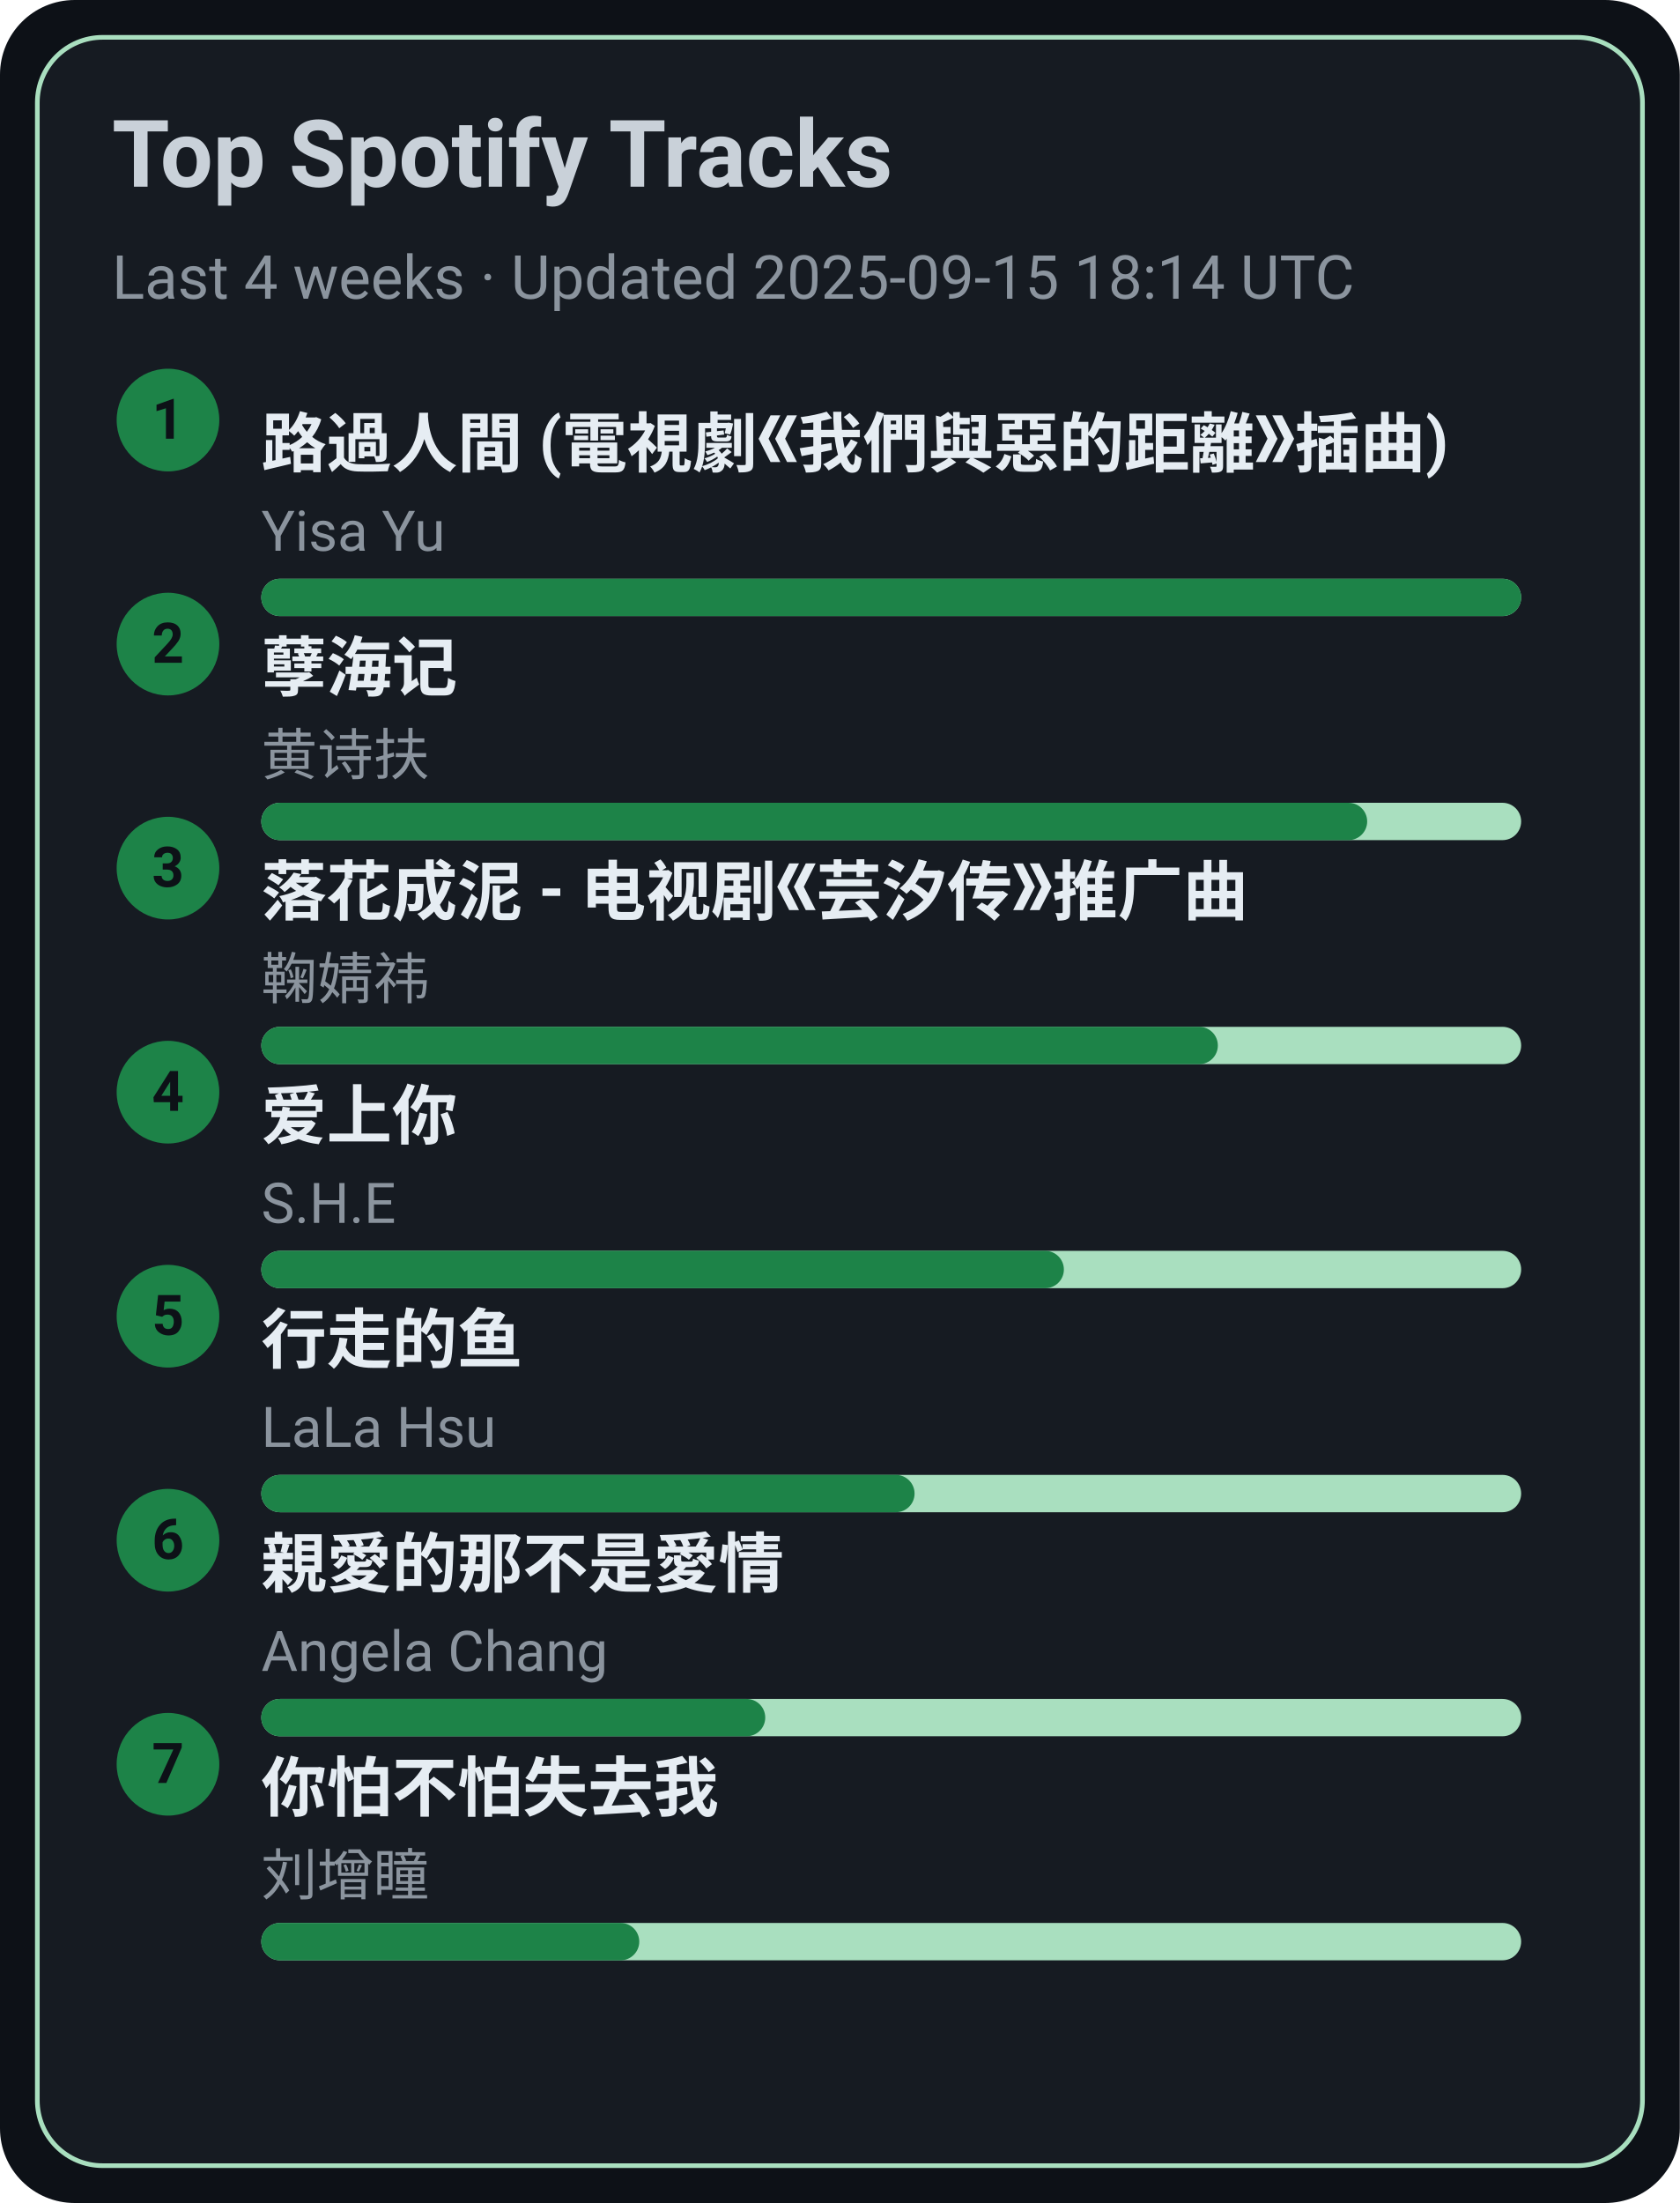
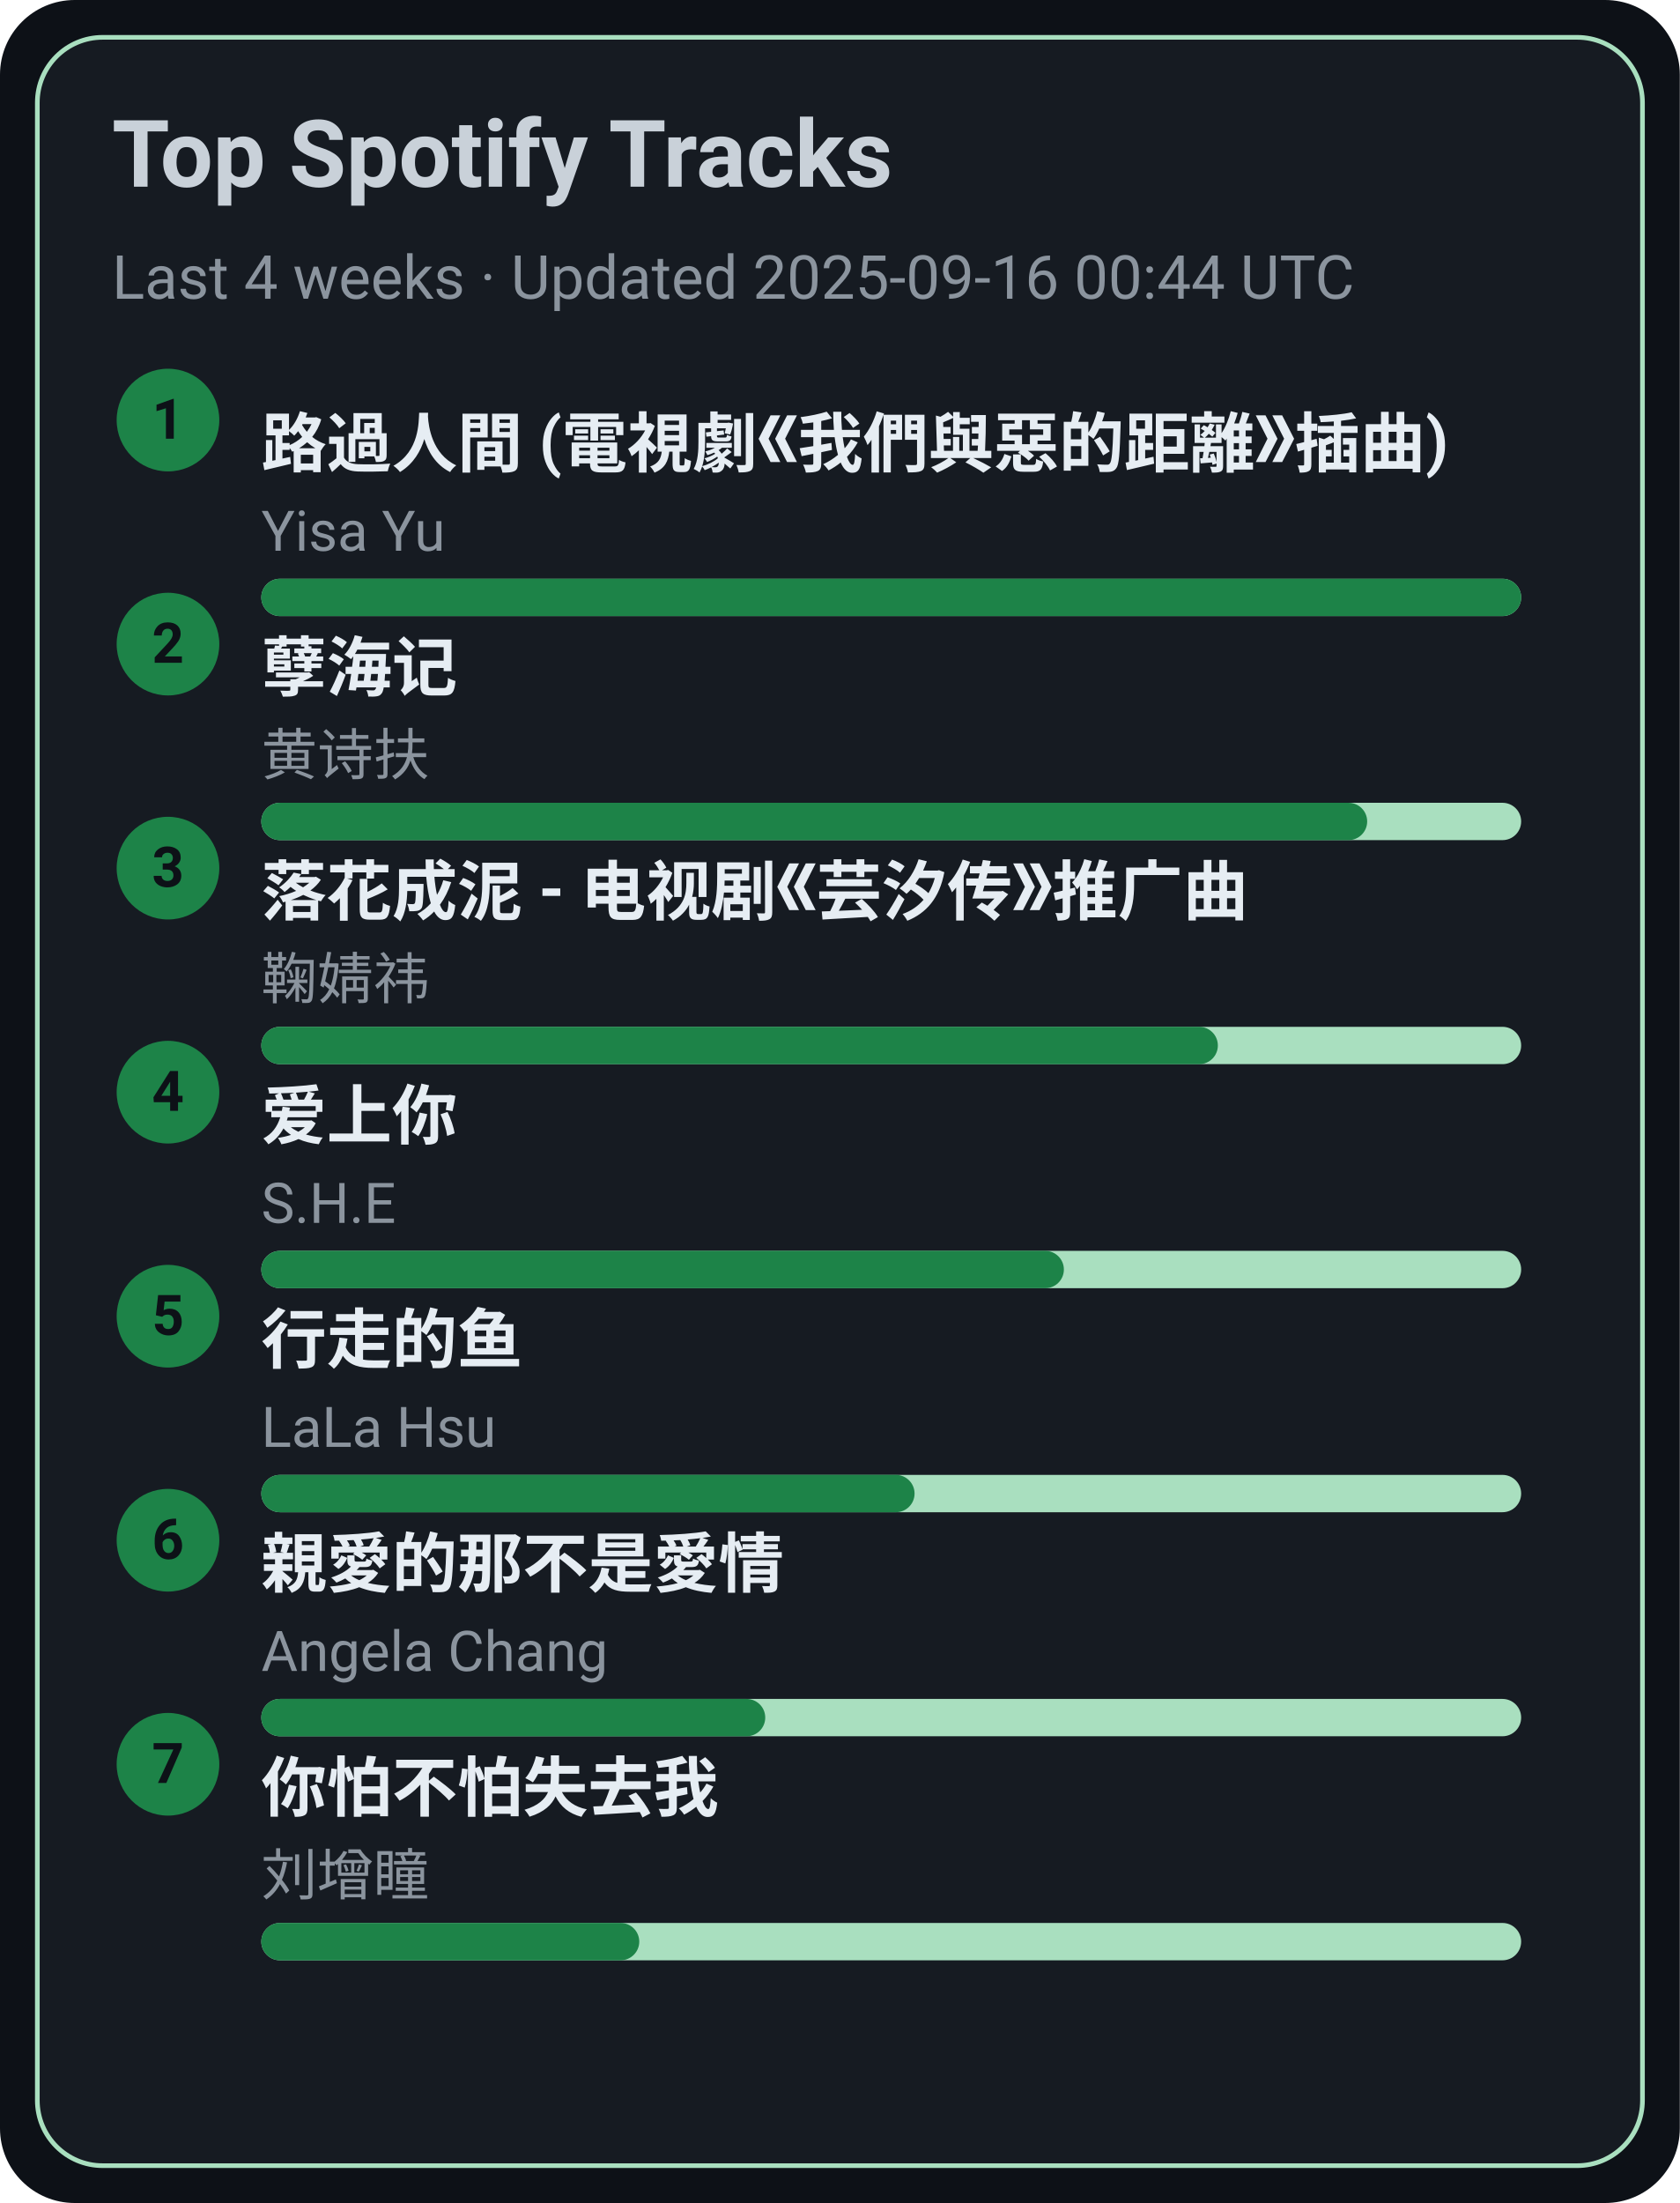
<svg xmlns="http://www.w3.org/2000/svg" width="360" height="472" viewBox="0 0 360 472">
  <style>text{font-family:-apple-system,BlinkMacSystemFont,Segoe UI,Roboto,Ubuntu,Helvetica Neue,Arial,Noto Sans,sans-serif}</style>
  <rect width="360" height="472" rx="16" fill="#0d1117" />
  <rect x="8" y="8" width="344" height="456" rx="14" fill="#161b22" stroke="#A9DFBF" />
  <text x="24" y="40" font-size="20" fill="#c9d1d9" font-weight="600">Top Spotify Tracks</text>
-   <text x="24" y="64" font-size="13" fill="#8b949e">Last 4 weeks · Updated 2025-09-15 18:14 UTC</text>
+   <text x="24" y="64" font-size="13" fill="#8b949e">Last 4 weeks · Updated 2025-09-16 00:44 UTC</text>
  <circle cx="36" cy="90" r="11" fill="#1D8348" />
  <text x="36" y="94" text-anchor="middle" font-size="12" fill="#0d1117" font-weight="700">1</text>
  <a href="https://open.spotify.com/track/1ZSleGniKMWNrWvK5cGALO" target="_blank" rel="noopener noreferrer">
    <text x="56" y="100" font-size="14" fill="#e6edf3" font-weight="600">路過人間 (電視劇《我們與惡的距離》插曲)</text>
  </a>
  <text x="56" y="118" font-size="12" fill="#8b949e">Yisa Yu</text>
  <rect x="56" y="124" width="270" height="8" rx="4" fill="#A9DFBF" />
  <rect x="56" y="124" width="270" height="8" rx="4" fill="#1D8348" />
  <circle cx="36" cy="138" r="11" fill="#1D8348" />
  <text x="36" y="142" text-anchor="middle" font-size="12" fill="#0d1117" font-weight="700">2</text>
  <a href="https://open.spotify.com/track/3eIovUMhirNN6btJbpzNqD" target="_blank" rel="noopener noreferrer">
    <text x="56" y="148" font-size="14" fill="#e6edf3" font-weight="600">孽海记</text>
  </a>
  <text x="56" y="166" font-size="12" fill="#8b949e">黄诗扶</text>
  <rect x="56" y="172" width="270" height="8" rx="4" fill="#A9DFBF" />
  <rect x="56" y="172" width="237" height="8" rx="4" fill="#1D8348" />
  <circle cx="36" cy="186" r="11" fill="#1D8348" />
  <text x="36" y="190" text-anchor="middle" font-size="12" fill="#0d1117" font-weight="700">3</text>
  <a href="https://open.spotify.com/track/3kOZsJz3crGIWWHeoCNa0O" target="_blank" rel="noopener noreferrer">
    <text x="56" y="196" font-size="14" fill="#e6edf3" font-weight="600">落花成泥 - 电视剧《芸汐传》推广曲</text>
  </a>
  <text x="56" y="214" font-size="12" fill="#8b949e">鞠婧祎</text>
  <rect x="56" y="220" width="270" height="8" rx="4" fill="#A9DFBF" />
  <rect x="56" y="220" width="205" height="8" rx="4" fill="#1D8348" />
  <circle cx="36" cy="234" r="11" fill="#1D8348" />
  <text x="36" y="238" text-anchor="middle" font-size="12" fill="#0d1117" font-weight="700">4</text>
  <a href="https://open.spotify.com/track/4hcNpo1rtbzyNswsM5byTf" target="_blank" rel="noopener noreferrer">
    <text x="56" y="244" font-size="14" fill="#e6edf3" font-weight="600">爱上你</text>
  </a>
  <text x="56" y="262" font-size="12" fill="#8b949e">S.H.E</text>
  <rect x="56" y="268" width="270" height="8" rx="4" fill="#A9DFBF" />
  <rect x="56" y="268" width="172" height="8" rx="4" fill="#1D8348" />
  <circle cx="36" cy="282" r="11" fill="#1D8348" />
  <text x="36" y="286" text-anchor="middle" font-size="12" fill="#0d1117" font-weight="700">5</text>
  <a href="https://open.spotify.com/track/5tGyQ1cWTaHBfZSHWr8AZb" target="_blank" rel="noopener noreferrer">
    <text x="56" y="292" font-size="14" fill="#e6edf3" font-weight="600">行走的鱼</text>
  </a>
  <text x="56" y="310" font-size="12" fill="#8b949e">LaLa Hsu</text>
  <rect x="56" y="316" width="270" height="8" rx="4" fill="#A9DFBF" />
  <rect x="56" y="316" width="140" height="8" rx="4" fill="#1D8348" />
  <circle cx="36" cy="330" r="11" fill="#1D8348" />
  <text x="36" y="334" text-anchor="middle" font-size="12" fill="#0d1117" font-weight="700">6</text>
  <a href="https://open.spotify.com/track/1MAv2SJPGVVDHyFlhflmYR" target="_blank" rel="noopener noreferrer">
    <text x="56" y="340" font-size="14" fill="#e6edf3" font-weight="600">親愛的那不是愛情</text>
  </a>
  <text x="56" y="358" font-size="12" fill="#8b949e">Angela Chang</text>
  <rect x="56" y="364" width="270" height="8" rx="4" fill="#A9DFBF" />
  <rect x="56" y="364" width="108" height="8" rx="4" fill="#1D8348" />
  <circle cx="36" cy="378" r="11" fill="#1D8348" />
  <text x="36" y="382" text-anchor="middle" font-size="12" fill="#0d1117" font-weight="700">7</text>
  <a href="https://open.spotify.com/track/0vKJhYNufamYZncaY3A8TO" target="_blank" rel="noopener noreferrer">
    <text x="56" y="388" font-size="14" fill="#e6edf3" font-weight="600">你怕不怕失去我</text>
  </a>
  <text x="56" y="406" font-size="12" fill="#8b949e">刘增瞳</text>
  <rect x="56" y="412" width="270" height="8" rx="4" fill="#A9DFBF" />
  <rect x="56" y="412" width="81" height="8" rx="4" fill="#1D8348" />
</svg>
